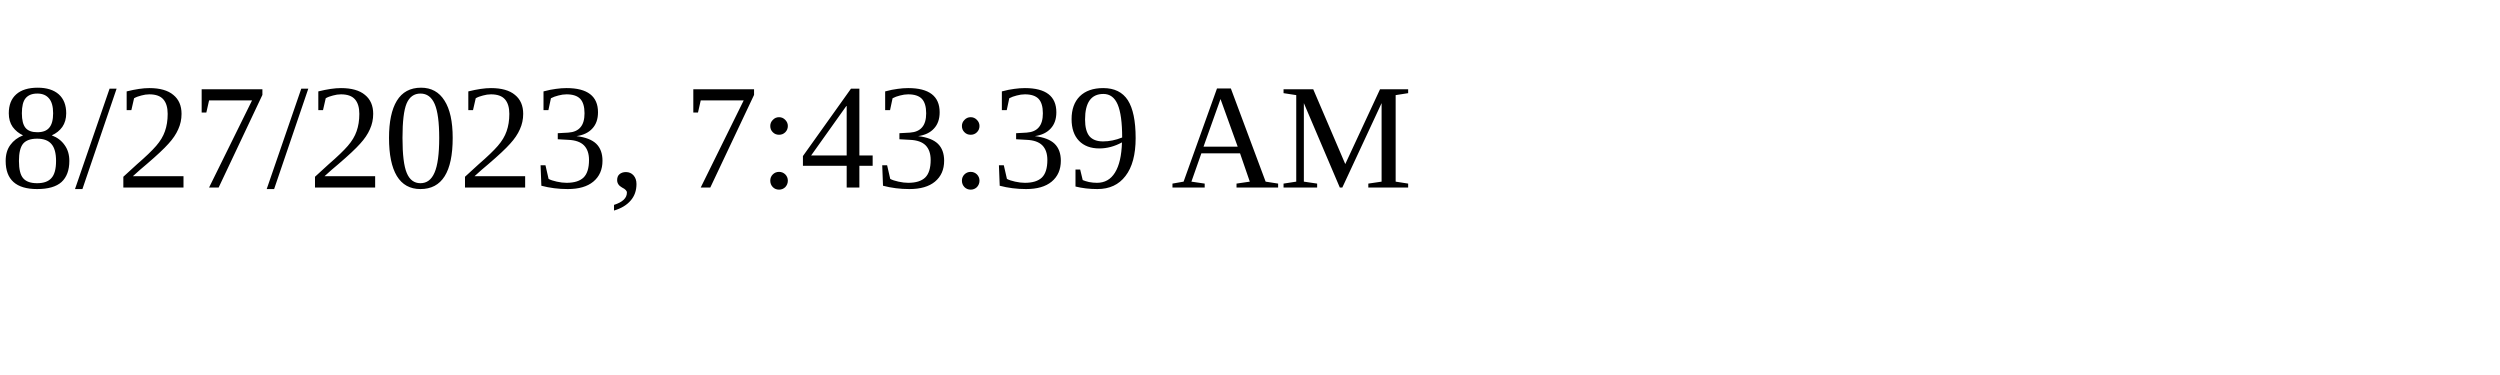
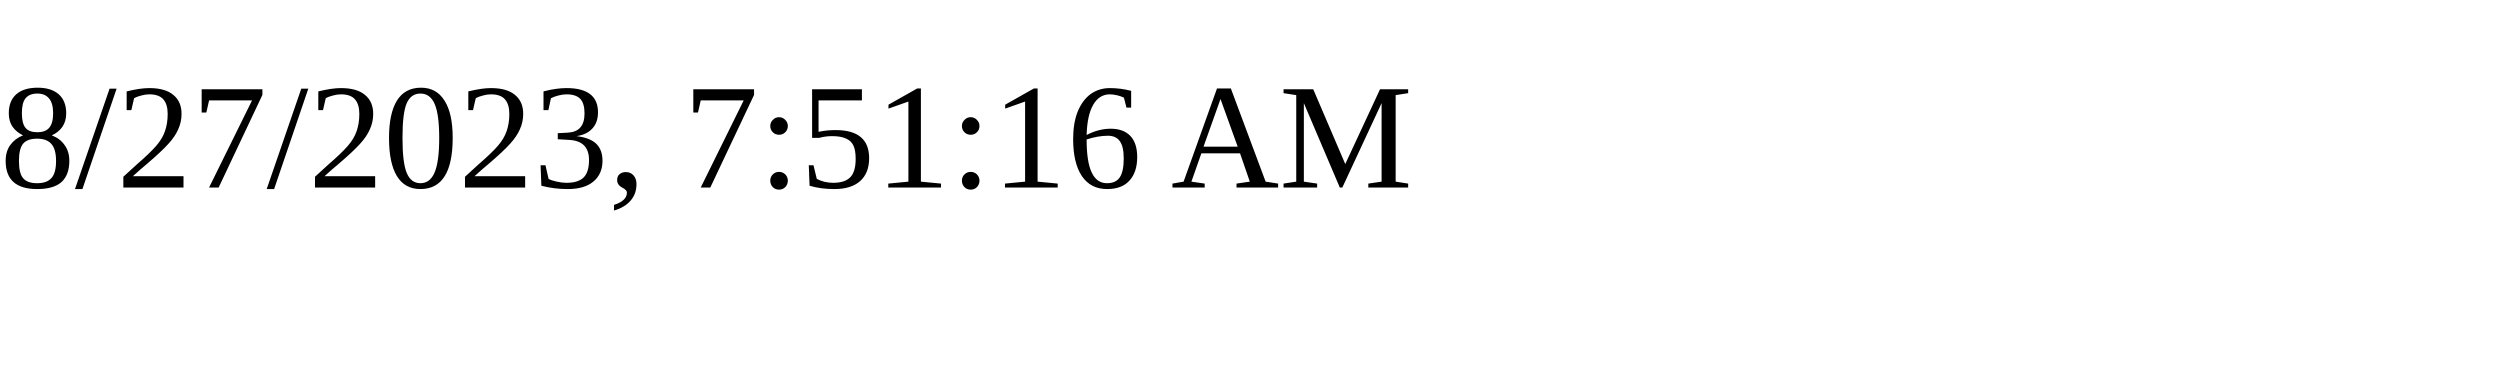
<svg xmlns="http://www.w3.org/2000/svg" height="30" width="200">
-   <text x="0" y="15">8/27/2023, 7:43:39 AM</text>
+   <text x="0" y="15">8/27/2023, 7:51:16 AM</text>
</svg>
